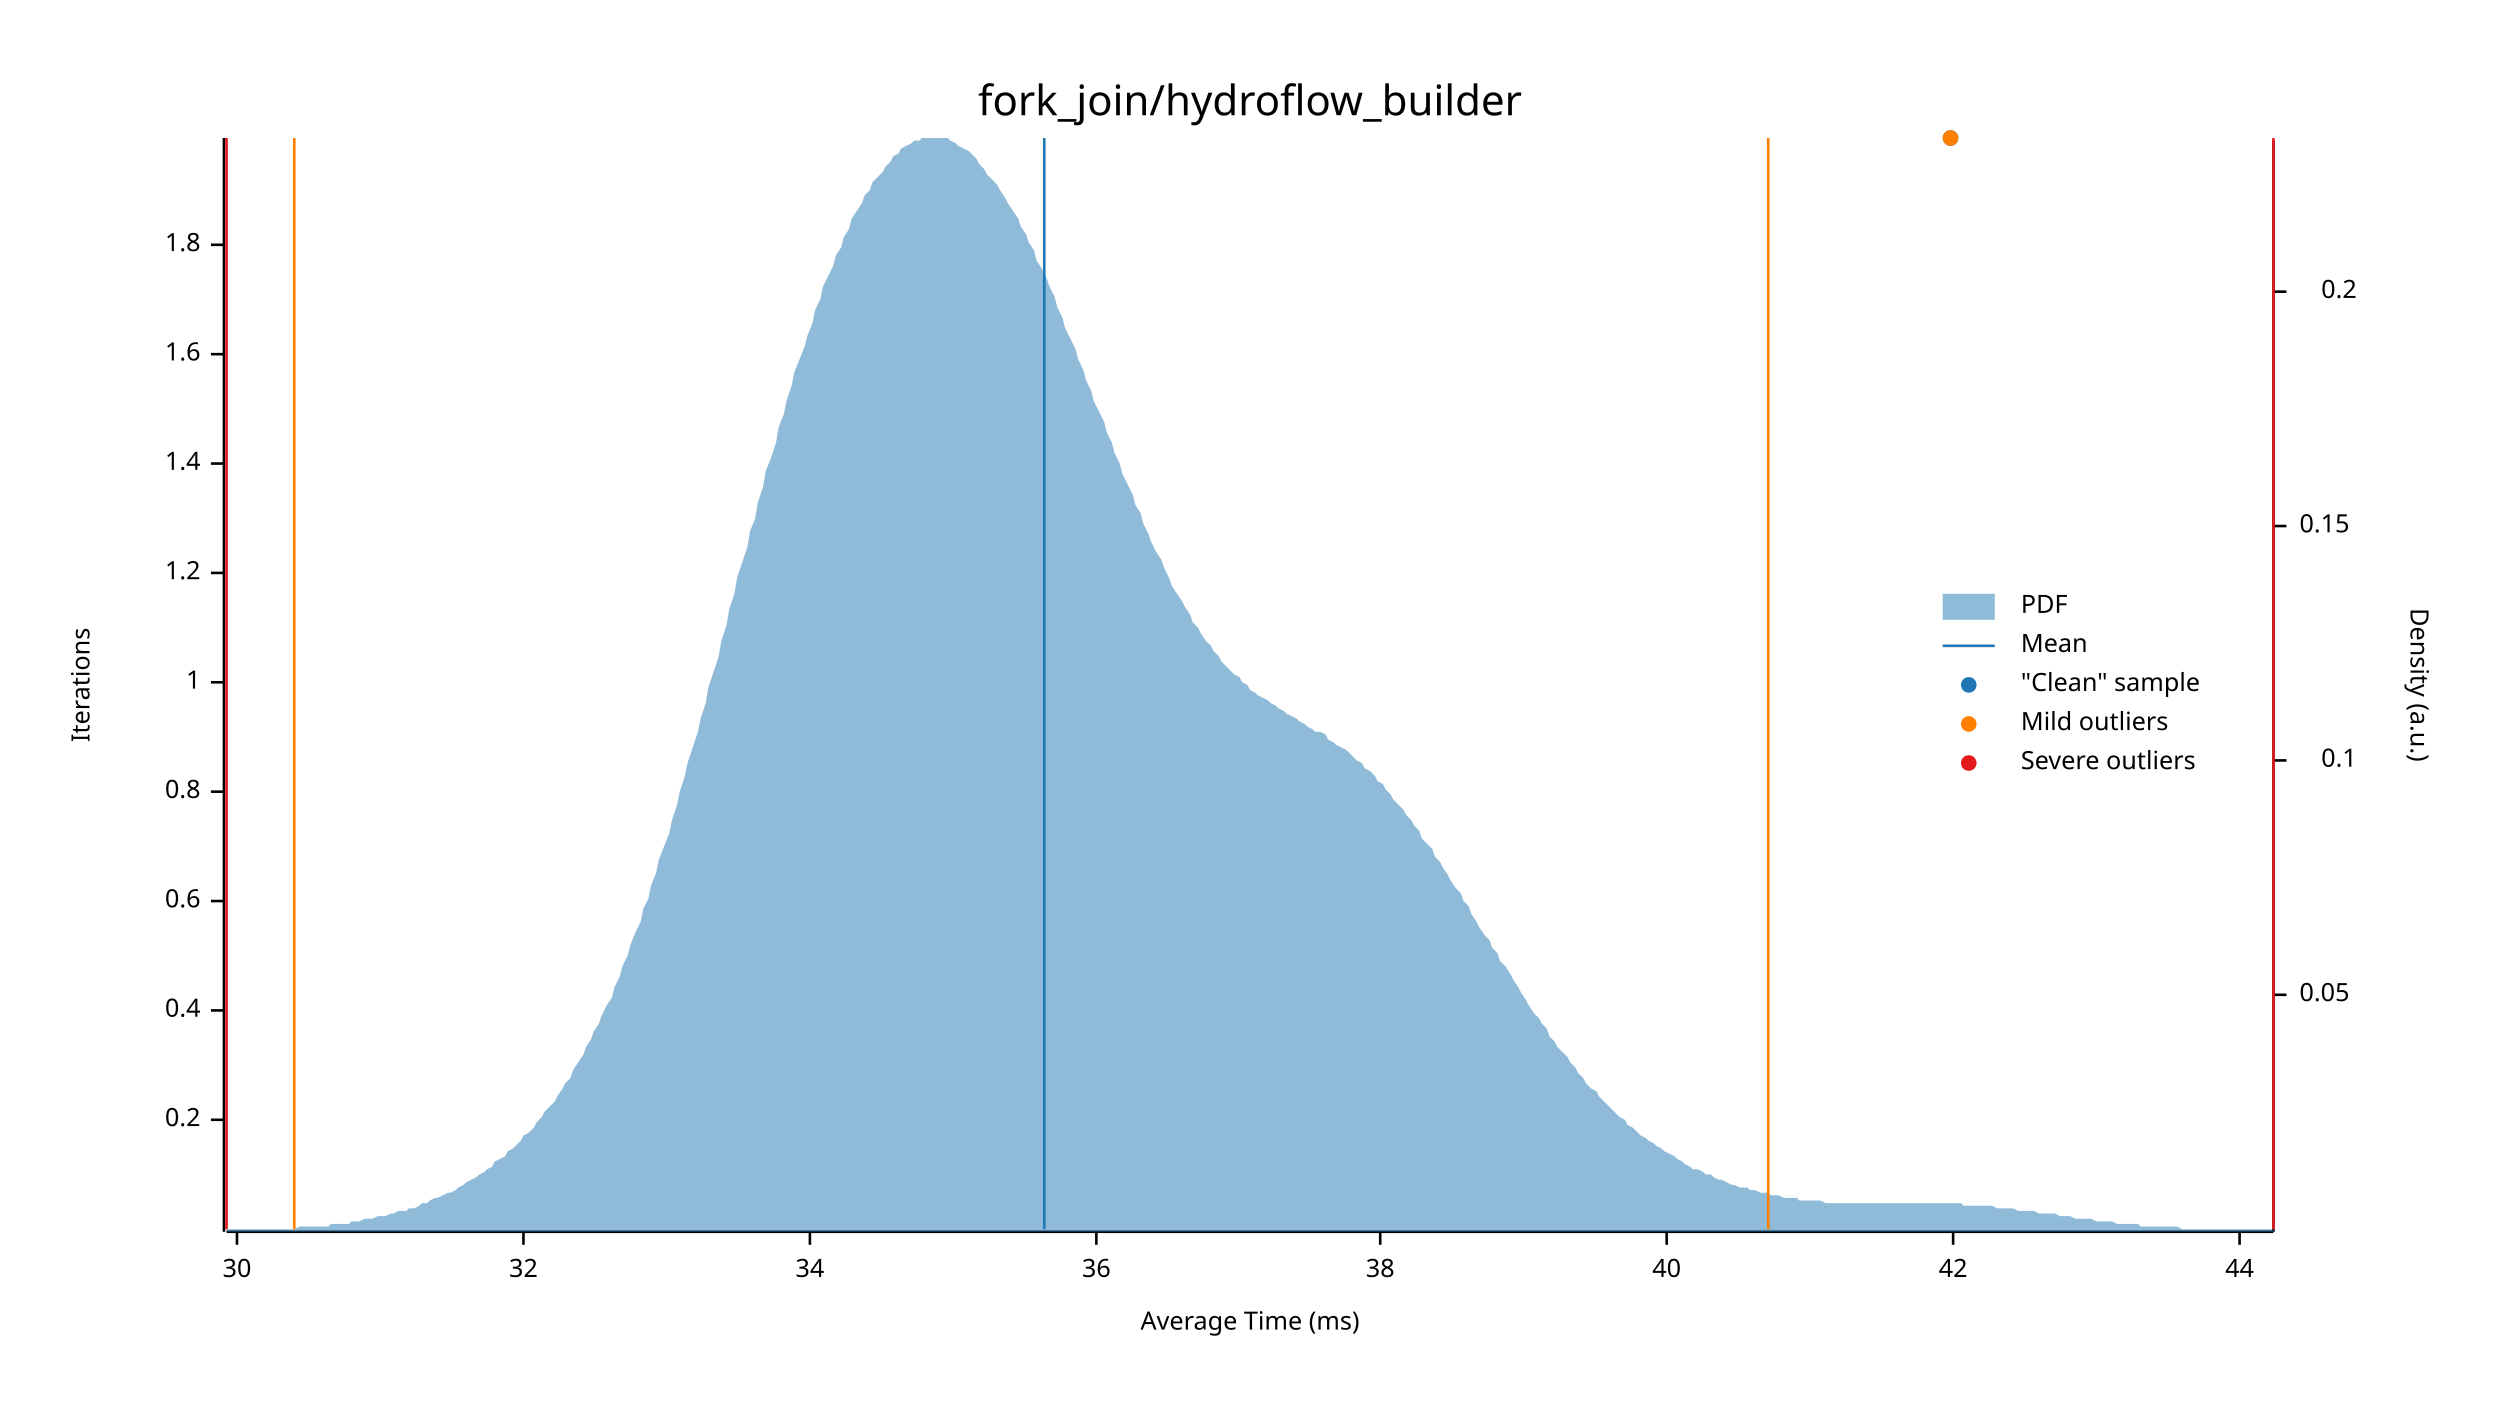
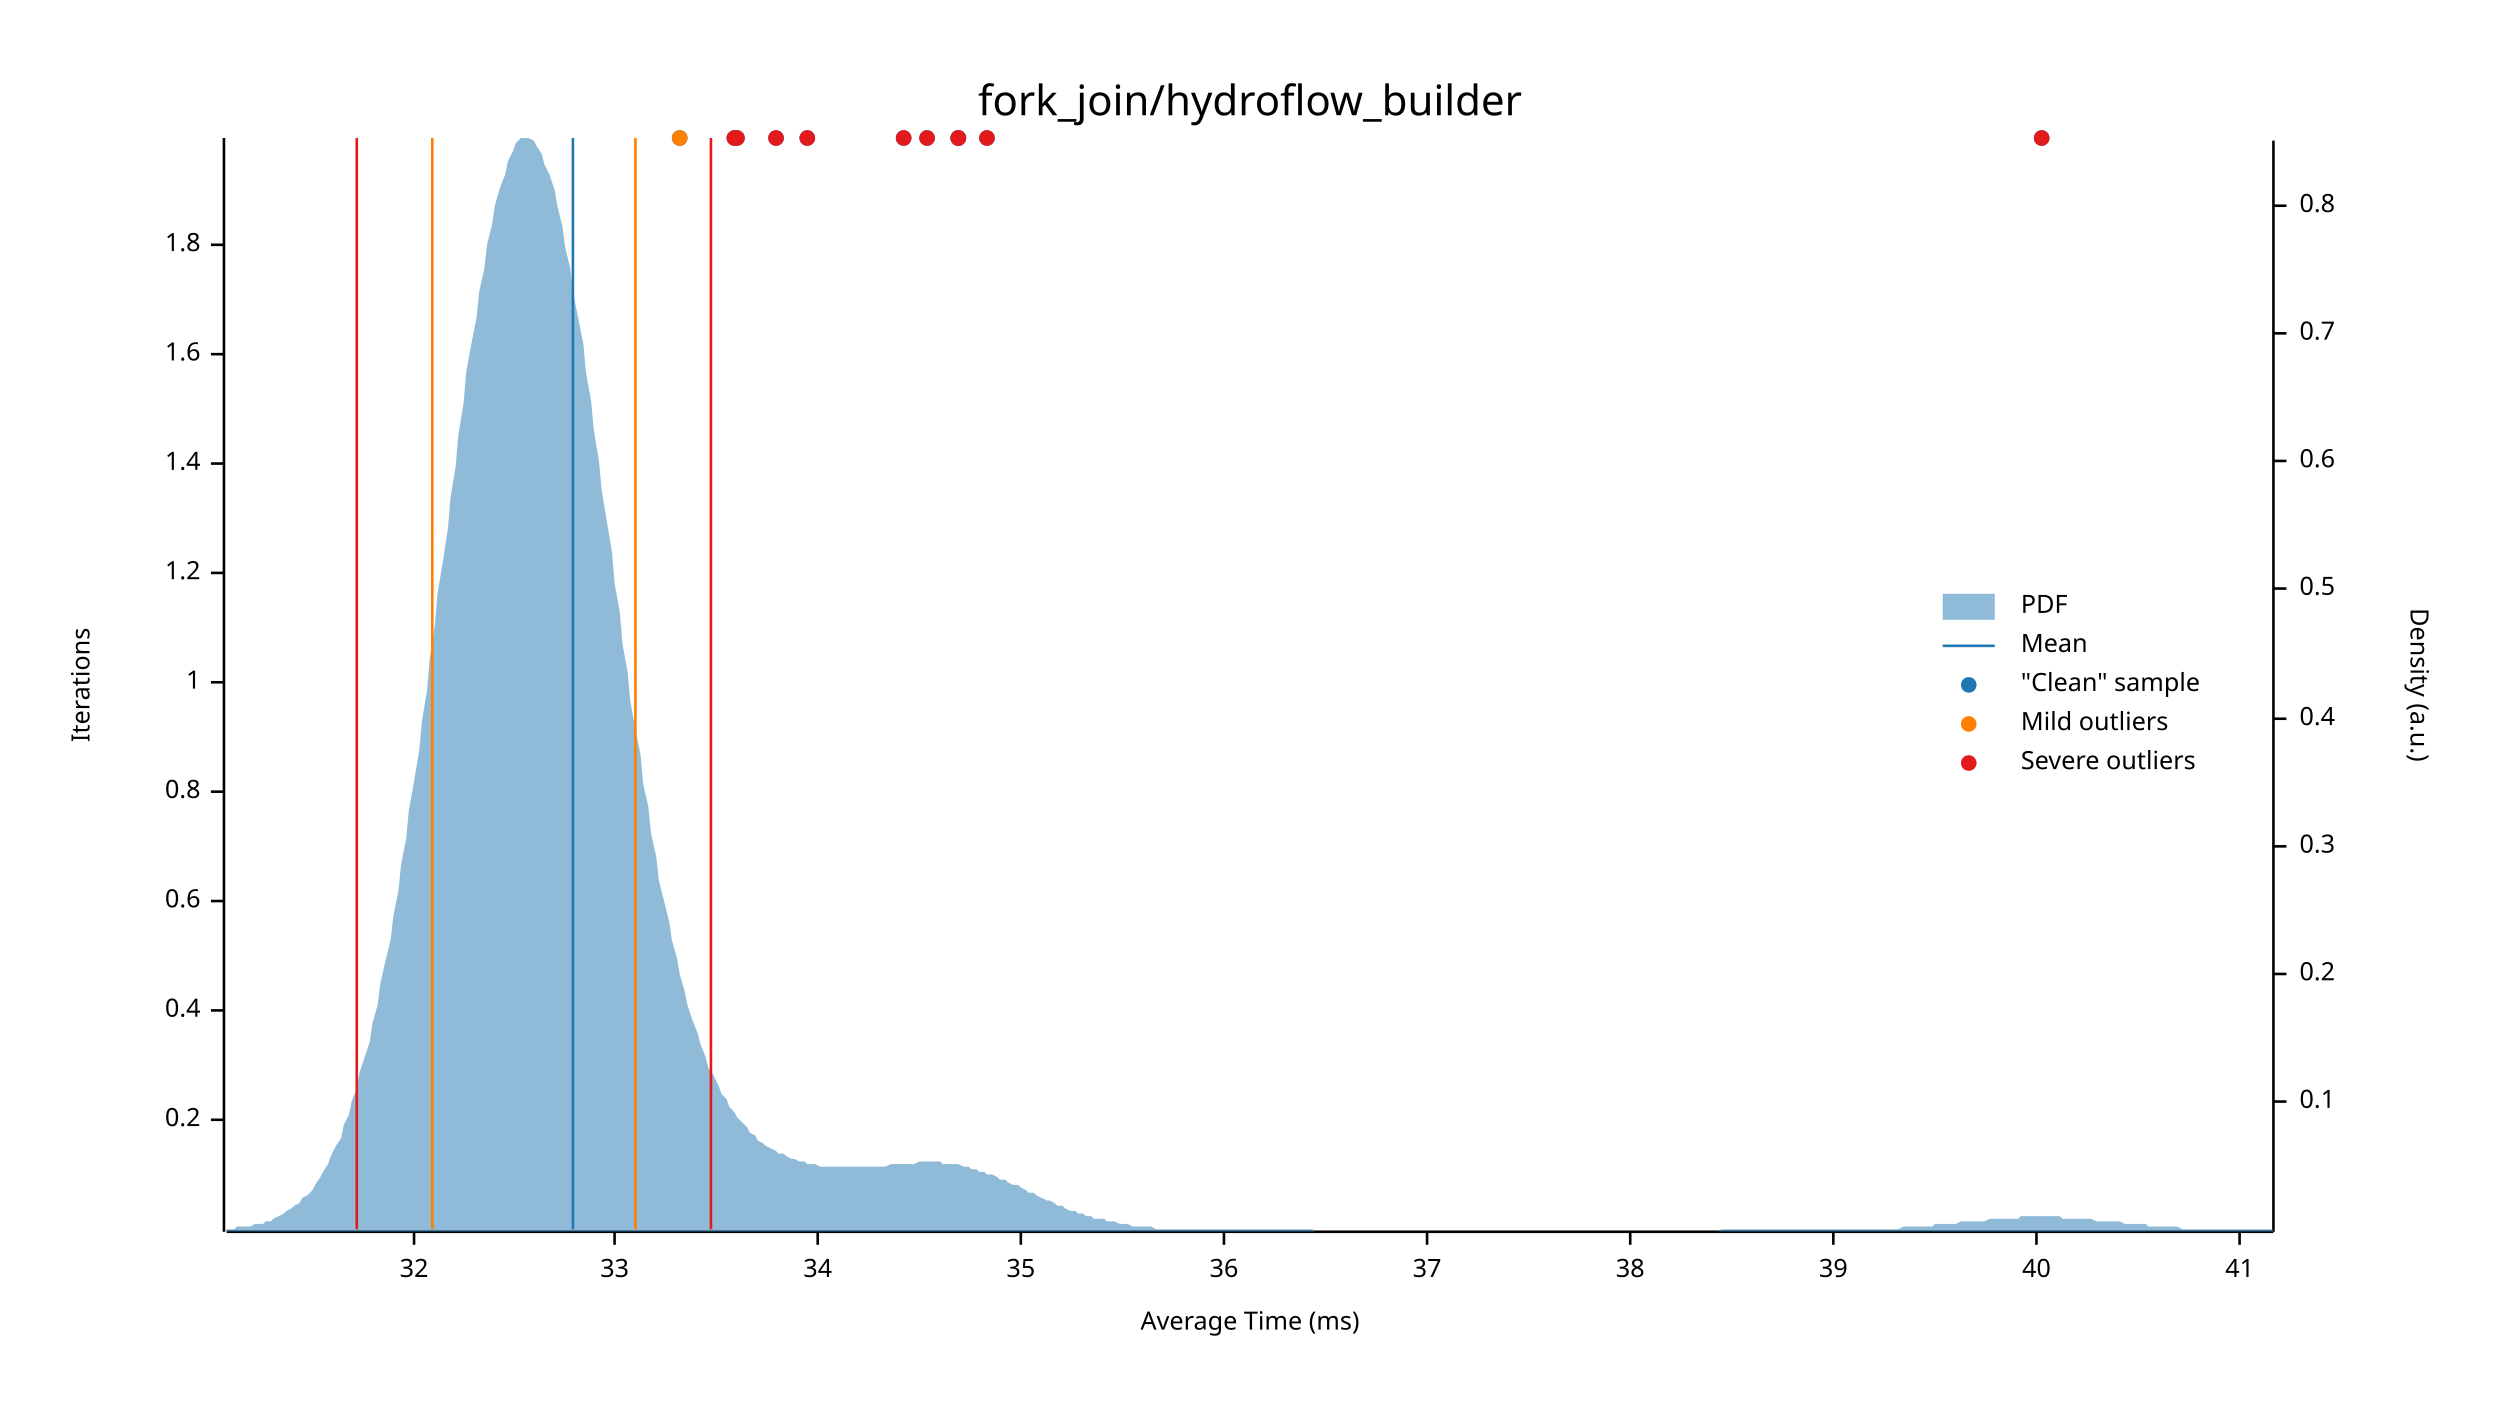
<svg xmlns="http://www.w3.org/2000/svg" width="960" height="540" viewBox="0 0 960 540">
  <text x="480" y="32" dy="0.76em" text-anchor="middle" font-family="sans-serif" font-size="16.129" opacity="1" fill="#000000">
fork_join/hydroflow_builder
</text>
  <text x="27" y="263" dy="0.76em" text-anchor="middle" font-family="sans-serif" font-size="9.677" opacity="1" fill="#000000" transform="rotate(270, 27, 263)">
Iterations
</text>
  <text x="480" y="513" dy="-0.5ex" text-anchor="middle" font-family="sans-serif" font-size="9.677" opacity="1" fill="#000000">
Average Time (ms)
</text>
  <polyline fill="none" opacity="1" stroke="#000000" stroke-width="1" points="86,53 86,473 " />
  <text x="77" y="430" dy="0.5ex" text-anchor="end" font-family="sans-serif" font-size="9.677" opacity="1" fill="#000000">
0.2
</text>
  <polyline fill="none" opacity="1" stroke="#000000" stroke-width="1" points="81,430 86,430 " />
  <text x="77" y="388" dy="0.5ex" text-anchor="end" font-family="sans-serif" font-size="9.677" opacity="1" fill="#000000">
0.4
</text>
  <polyline fill="none" opacity="1" stroke="#000000" stroke-width="1" points="81,388 86,388 " />
  <text x="77" y="346" dy="0.5ex" text-anchor="end" font-family="sans-serif" font-size="9.677" opacity="1" fill="#000000">
0.6
</text>
  <polyline fill="none" opacity="1" stroke="#000000" stroke-width="1" points="81,346 86,346 " />
  <text x="77" y="304" dy="0.5ex" text-anchor="end" font-family="sans-serif" font-size="9.677" opacity="1" fill="#000000">
0.8
</text>
  <polyline fill="none" opacity="1" stroke="#000000" stroke-width="1" points="81,304 86,304 " />
  <text x="77" y="262" dy="0.5ex" text-anchor="end" font-family="sans-serif" font-size="9.677" opacity="1" fill="#000000">
1
</text>
  <polyline fill="none" opacity="1" stroke="#000000" stroke-width="1" points="81,262 86,262 " />
  <text x="77" y="220" dy="0.5ex" text-anchor="end" font-family="sans-serif" font-size="9.677" opacity="1" fill="#000000">
1.2
</text>
  <polyline fill="none" opacity="1" stroke="#000000" stroke-width="1" points="81,220 86,220 " />
  <text x="77" y="178" dy="0.5ex" text-anchor="end" font-family="sans-serif" font-size="9.677" opacity="1" fill="#000000">
1.4
</text>
  <polyline fill="none" opacity="1" stroke="#000000" stroke-width="1" points="81,178 86,178 " />
  <text x="77" y="136" dy="0.5ex" text-anchor="end" font-family="sans-serif" font-size="9.677" opacity="1" fill="#000000">
1.6
</text>
  <polyline fill="none" opacity="1" stroke="#000000" stroke-width="1" points="81,136 86,136 " />
  <text x="77" y="94" dy="0.5ex" text-anchor="end" font-family="sans-serif" font-size="9.677" opacity="1" fill="#000000">
1.8
</text>
  <polyline fill="none" opacity="1" stroke="#000000" stroke-width="1" points="81,94 86,94 " />
  <polyline fill="none" opacity="1" stroke="#000000" stroke-width="1" points="87,473 873,473 " />
-   <text x="91" y="483" dy="0.76em" text-anchor="middle" font-family="sans-serif" font-size="9.677" opacity="1" fill="#000000">
- 30
- </text>
-   <polyline fill="none" opacity="1" stroke="#000000" stroke-width="1" points="91,473 91,478 " />
-   <text x="201" y="483" dy="0.76em" text-anchor="middle" font-family="sans-serif" font-size="9.677" opacity="1" fill="#000000">
+   <text x="159" y="483" dy="0.76em" text-anchor="middle" font-family="sans-serif" font-size="9.677" opacity="1" fill="#000000">
32
</text>
-   <polyline fill="none" opacity="1" stroke="#000000" stroke-width="1" points="201,473 201,478 " />
-   <text x="311" y="483" dy="0.76em" text-anchor="middle" font-family="sans-serif" font-size="9.677" opacity="1" fill="#000000">
+   <polyline fill="none" opacity="1" stroke="#000000" stroke-width="1" points="159,473 159,478 " />
+   <text x="236" y="483" dy="0.76em" text-anchor="middle" font-family="sans-serif" font-size="9.677" opacity="1" fill="#000000">
+ 33
+ </text>
+   <polyline fill="none" opacity="1" stroke="#000000" stroke-width="1" points="236,473 236,478 " />
+   <text x="314" y="483" dy="0.76em" text-anchor="middle" font-family="sans-serif" font-size="9.677" opacity="1" fill="#000000">
34
</text>
-   <polyline fill="none" opacity="1" stroke="#000000" stroke-width="1" points="311,473 311,478 " />
-   <text x="421" y="483" dy="0.76em" text-anchor="middle" font-family="sans-serif" font-size="9.677" opacity="1" fill="#000000">
+   <polyline fill="none" opacity="1" stroke="#000000" stroke-width="1" points="314,473 314,478 " />
+   <text x="392" y="483" dy="0.76em" text-anchor="middle" font-family="sans-serif" font-size="9.677" opacity="1" fill="#000000">
+ 35
+ </text>
+   <polyline fill="none" opacity="1" stroke="#000000" stroke-width="1" points="392,473 392,478 " />
+   <text x="470" y="483" dy="0.76em" text-anchor="middle" font-family="sans-serif" font-size="9.677" opacity="1" fill="#000000">
36
</text>
-   <polyline fill="none" opacity="1" stroke="#000000" stroke-width="1" points="421,473 421,478 " />
-   <text x="530" y="483" dy="0.76em" text-anchor="middle" font-family="sans-serif" font-size="9.677" opacity="1" fill="#000000">
+   <polyline fill="none" opacity="1" stroke="#000000" stroke-width="1" points="470,473 470,478 " />
+   <text x="548" y="483" dy="0.76em" text-anchor="middle" font-family="sans-serif" font-size="9.677" opacity="1" fill="#000000">
+ 37
+ </text>
+   <polyline fill="none" opacity="1" stroke="#000000" stroke-width="1" points="548,473 548,478 " />
+   <text x="626" y="483" dy="0.76em" text-anchor="middle" font-family="sans-serif" font-size="9.677" opacity="1" fill="#000000">
38
</text>
-   <polyline fill="none" opacity="1" stroke="#000000" stroke-width="1" points="530,473 530,478 " />
-   <text x="640" y="483" dy="0.76em" text-anchor="middle" font-family="sans-serif" font-size="9.677" opacity="1" fill="#000000">
+   <polyline fill="none" opacity="1" stroke="#000000" stroke-width="1" points="626,473 626,478 " />
+   <text x="704" y="483" dy="0.76em" text-anchor="middle" font-family="sans-serif" font-size="9.677" opacity="1" fill="#000000">
+ 39
+ </text>
+   <polyline fill="none" opacity="1" stroke="#000000" stroke-width="1" points="704,473 704,478 " />
+   <text x="782" y="483" dy="0.76em" text-anchor="middle" font-family="sans-serif" font-size="9.677" opacity="1" fill="#000000">
40
</text>
-   <polyline fill="none" opacity="1" stroke="#000000" stroke-width="1" points="640,473 640,478 " />
-   <text x="750" y="483" dy="0.76em" text-anchor="middle" font-family="sans-serif" font-size="9.677" opacity="1" fill="#000000">
- 42
- </text>
-   <polyline fill="none" opacity="1" stroke="#000000" stroke-width="1" points="750,473 750,478 " />
+   <polyline fill="none" opacity="1" stroke="#000000" stroke-width="1" points="782,473 782,478 " />
  <text x="860" y="483" dy="0.76em" text-anchor="middle" font-family="sans-serif" font-size="9.677" opacity="1" fill="#000000">
- 44
+ 41
</text>
  <polyline fill="none" opacity="1" stroke="#000000" stroke-width="1" points="860,473 860,478 " />
  <text x="933" y="263" dy="0.76em" text-anchor="middle" font-family="sans-serif" font-size="9.677" opacity="1" fill="#000000" transform="rotate(90, 933, 263)">
Density (a.u.)
</text>
  <polyline fill="none" opacity="1" stroke="#000000" stroke-width="1" points="873,54 873,473 " />
-   <text x="883" y="382" dy="0.5ex" text-anchor="start" font-family="sans-serif" font-size="9.677" opacity="1" fill="#000000">
- 0.05
- </text>
-   <polyline fill="none" opacity="1" stroke="#000000" stroke-width="1" points="873,382 878,382 " />
-   <text x="905" y="292" dy="0.5ex" text-anchor="end" font-family="sans-serif" font-size="9.677" opacity="1" fill="#000000">
+   <text x="883" y="423" dy="0.5ex" text-anchor="start" font-family="sans-serif" font-size="9.677" opacity="1" fill="#000000">
0.1
</text>
-   <polyline fill="none" opacity="1" stroke="#000000" stroke-width="1" points="873,292 878,292 " />
-   <text x="883" y="202" dy="0.5ex" text-anchor="start" font-family="sans-serif" font-size="9.677" opacity="1" fill="#000000">
- 0.15
- </text>
-   <polyline fill="none" opacity="1" stroke="#000000" stroke-width="1" points="873,202 878,202 " />
-   <text x="905" y="112" dy="0.5ex" text-anchor="end" font-family="sans-serif" font-size="9.677" opacity="1" fill="#000000">
+   <polyline fill="none" opacity="1" stroke="#000000" stroke-width="1" points="873,423 878,423 " />
+   <text x="883" y="374" dy="0.5ex" text-anchor="start" font-family="sans-serif" font-size="9.677" opacity="1" fill="#000000">
0.2
</text>
-   <polyline fill="none" opacity="1" stroke="#000000" stroke-width="1" points="873,112 878,112 " />
-   <polygon opacity="0.5" fill="#1F78B4" points="87,472 88,472 90,472 91,472 93,472 94,472 96,472 98,472 99,472 101,472 102,472 104,472 105,472 107,472 109,472 110,472 112,472 113,472 115,471 116,471 118,471 120,471 121,471 123,471 124,471 126,471 127,470 129,470 131,470 132,470 134,470 135,469 137,469 138,469 140,468 142,468 143,468 145,467 146,467 148,467 150,466 151,466 153,465 154,465 156,465 157,464 159,464 161,463 162,462 164,462 165,461 167,460 168,460 170,459 172,458 173,458 175,457 176,456 178,455 179,454 181,453 183,452 184,451 186,450 187,449 189,448 190,446 192,445 194,444 195,442 197,441 198,440 200,438 201,436 203,435 205,433 206,431 208,429 209,427 211,425 213,423 214,421 216,418 217,416 219,414 220,411 222,408 224,405 225,402 227,399 228,396 230,393 231,390 233,386 235,383 236,379 238,375 239,371 241,367 242,363 244,358 246,354 247,349 249,345 250,340 252,335 253,330 255,325 257,320 258,315 260,309 261,304 263,298 264,293 266,287 268,281 269,276 271,270 272,264 274,258 276,252 277,246 279,240 280,234 282,228 283,222 285,216 287,210 288,204 290,199 291,193 293,187 294,181 296,176 298,170 299,164 301,159 302,154 304,148 305,143 307,138 309,133 310,129 312,124 313,119 315,115 316,110 318,106 320,102 321,98 323,95 324,91 326,88 327,84 329,81 331,78 332,75 334,73 335,70 337,68 339,66 340,64 342,62 343,60 345,59 346,57 348,56 350,55 351,54 353,54 354,53 356,53 357,53 359,53 361,53 362,53 364,53 365,54 367,55 368,56 370,57 372,58 373,59 375,61 376,63 378,65 379,67 381,69 383,71 384,73 386,76 387,78 389,81 391,84 392,87 394,90 395,93 397,96 398,100 400,103 402,107 403,110 405,114 406,118 408,122 409,126 411,130 413,134 414,138 416,142 417,146 419,150 420,154 422,158 424,162 425,166 427,170 428,174 430,178 431,182 433,186 435,190 436,194 438,197 439,201 441,205 442,208 444,212 446,215 447,218 449,222 450,225 452,228 454,231 455,233 457,236 458,239 460,241 461,243 463,246 465,248 466,250 468,252 469,254 471,256 472,257 474,259 476,260 477,262 479,263 480,265 482,266 483,267 485,268 487,269 488,270 490,271 491,272 493,273 494,274 496,275 498,276 499,277 501,278 502,279 504,280 505,281 507,281 509,282 510,284 512,285 513,286 515,287 517,288 518,289 520,291 521,292 523,293 524,295 526,296 528,298 529,300 531,301 532,303 534,305 535,307 537,309 539,311 540,313 542,315 543,317 545,319 546,322 548,324 550,326 551,329 553,331 554,333 556,336 557,338 559,341 561,343 562,346 564,348 565,351 567,354 568,356 570,359 572,361 573,364 575,366 576,369 578,371 580,374 581,376 583,379 584,381 586,384 587,386 589,389 591,391 592,393 594,395 595,398 597,400 598,402 600,404 602,406 603,408 605,410 606,412 608,414 609,416 611,418 613,419 614,421 616,423 617,424 619,426 620,427 622,429 624,430 625,432 627,433 628,434 630,436 632,437 633,438 635,439 636,440 638,441 639,442 641,443 643,444 644,445 646,446 647,447 649,448 650,449 652,449 654,450 655,451 657,451 658,452 660,453 661,453 663,454 665,455 666,455 668,456 669,456 671,456 672,457 674,457 676,458 677,458 679,458 680,459 682,459 683,459 685,460 687,460 688,460 690,460 691,461 693,461 695,461 696,461 698,461 699,461 701,462 702,462 704,462 706,462 707,462 709,462 710,462 712,462 713,462 715,462 717,462 718,462 720,462 721,462 723,462 724,462 726,462 728,462 729,462 731,462 732,462 734,462 735,462 737,462 739,462 740,462 742,462 743,462 745,462 746,462 748,462 750,462 751,462 753,462 754,463 756,463 758,463 759,463 761,463 762,463 764,463 765,463 767,464 769,464 770,464 772,464 773,464 775,465 776,465 778,465 780,465 781,465 783,466 784,466 786,466 787,466 789,466 791,467 792,467 794,467 795,467 797,468 798,468 800,468 802,468 803,468 805,469 806,469 808,469 809,469 811,469 813,470 814,470 816,470 817,470 819,470 821,470 822,471 824,471 825,471 827,471 828,471 830,471 832,471 833,471 835,471 836,471 838,472 839,472 841,472 843,472 844,472 846,472 847,472 849,472 850,472 852,472 854,472 855,472 857,472 858,472 860,472 861,472 863,472 865,472 866,472 868,472 869,472 871,472 873,472 873,473 87,473 " />
-   <polyline fill="none" opacity="1" stroke="#1F78B4" stroke-width="1" points="401,472 401,53 " />
-   <polyline fill="none" opacity="1" stroke="#FF7F00" stroke-width="1" points="113,472 113,53 " />
-   <polyline fill="none" opacity="1" stroke="#FF7F00" stroke-width="1" points="679,472 679,53 " />
-   <polyline fill="none" opacity="1" stroke="#E31A1C" stroke-width="1" points="87,472 87,53 " />
-   <polyline fill="none" opacity="1" stroke="#E31A1C" stroke-width="1" points="873,472 873,53 " />
-   <circle cx="749" cy="53" r="3" opacity="1" fill="#1F78B4" stroke="none" stroke-width="1" />
-   <circle cx="749" cy="53" r="3" opacity="1" fill="#FF7F00" stroke="none" stroke-width="1" />
+   <polyline fill="none" opacity="1" stroke="#000000" stroke-width="1" points="873,374 878,374 " />
+   <text x="883" y="325" dy="0.5ex" text-anchor="start" font-family="sans-serif" font-size="9.677" opacity="1" fill="#000000">
+ 0.3
+ </text>
+   <polyline fill="none" opacity="1" stroke="#000000" stroke-width="1" points="873,325 878,325 " />
+   <text x="883" y="276" dy="0.5ex" text-anchor="start" font-family="sans-serif" font-size="9.677" opacity="1" fill="#000000">
+ 0.4
+ </text>
+   <polyline fill="none" opacity="1" stroke="#000000" stroke-width="1" points="873,276 878,276 " />
+   <text x="883" y="226" dy="0.5ex" text-anchor="start" font-family="sans-serif" font-size="9.677" opacity="1" fill="#000000">
+ 0.5
+ </text>
+   <polyline fill="none" opacity="1" stroke="#000000" stroke-width="1" points="873,226 878,226 " />
+   <text x="883" y="177" dy="0.5ex" text-anchor="start" font-family="sans-serif" font-size="9.677" opacity="1" fill="#000000">
+ 0.6
+ </text>
+   <polyline fill="none" opacity="1" stroke="#000000" stroke-width="1" points="873,177 878,177 " />
+   <text x="883" y="128" dy="0.5ex" text-anchor="start" font-family="sans-serif" font-size="9.677" opacity="1" fill="#000000">
+ 0.7
+ </text>
+   <polyline fill="none" opacity="1" stroke="#000000" stroke-width="1" points="873,128 878,128 " />
+   <text x="883" y="79" dy="0.5ex" text-anchor="start" font-family="sans-serif" font-size="9.677" opacity="1" fill="#000000">
+ 0.8
+ </text>
+   <polyline fill="none" opacity="1" stroke="#000000" stroke-width="1" points="873,79 878,79 " />
+   <polygon opacity="0.5" fill="#1F78B4" points="87,472 88,472 90,472 91,471 93,471 94,471 96,471 98,470 99,470 101,470 102,469 104,469 105,468 107,467 109,466 110,465 112,464 113,463 115,462 116,460 118,459 120,457 121,455 123,452 124,450 126,447 127,444 129,440 131,437 132,432 134,428 135,423 137,418 138,412 140,406 142,400 143,393 145,386 146,378 148,369 150,361 151,352 153,342 154,332 156,322 157,311 159,300 161,288 162,277 164,265 165,253 167,240 168,228 170,216 172,203 173,191 175,179 176,167 178,155 179,143 181,132 183,122 184,112 186,103 187,94 189,86 190,79 192,72 194,67 195,62 197,58 198,55 200,53 201,53 203,53 205,54 206,56 208,59 209,63 211,67 213,73 214,79 216,87 217,95 219,103 220,112 222,122 224,132 225,143 227,154 228,165 230,177 231,188 233,200 235,212 236,224 238,235 239,247 241,258 242,269 244,280 246,290 247,301 249,310 250,320 252,329 253,338 255,346 257,354 258,361 260,368 261,374 263,381 264,386 266,392 268,397 269,401 271,406 272,410 274,413 276,417 277,420 279,422 280,425 282,427 283,429 285,431 287,433 288,435 290,436 291,438 293,439 294,440 296,441 298,442 299,443 301,443 302,444 304,445 305,445 307,446 309,446 310,447 312,447 313,447 315,448 316,448 318,448 320,448 321,448 323,448 324,448 326,448 327,448 329,448 331,448 332,448 334,448 335,448 337,448 339,448 340,448 342,447 343,447 345,447 346,447 348,447 350,447 351,447 353,446 354,446 356,446 357,446 359,446 361,446 362,447 364,447 365,447 367,447 368,447 370,448 372,448 373,449 375,449 376,450 378,450 379,451 381,451 383,452 384,453 386,453 387,454 389,455 391,455 392,456 394,457 395,458 397,458 398,459 400,460 402,461 403,461 405,462 406,463 408,463 409,464 411,465 413,465 414,466 416,466 417,467 419,467 420,468 422,468 424,468 425,469 427,469 428,469 430,470 431,470 433,470 435,471 436,471 438,471 439,471 441,471 442,471 444,472 446,472 447,472 449,472 450,472 452,472 454,472 455,472 457,472 458,472 460,472 461,472 463,472 465,472 466,472 468,472 469,472 471,472 472,472 474,472 476,472 477,472 479,472 480,472 482,472 483,472 485,472 487,472 488,472 490,472 491,472 493,472 494,472 496,472 498,472 499,472 501,472 502,472 504,472 505,473 507,473 509,473 510,473 512,473 513,473 515,473 517,473 518,473 520,473 521,473 523,473 524,473 526,473 528,473 529,473 531,473 532,473 534,473 535,473 537,473 539,473 540,473 542,473 543,473 545,473 546,473 548,473 550,473 551,473 553,473 554,473 556,473 557,473 559,473 561,473 562,473 564,473 565,473 567,473 568,473 570,473 572,473 573,473 575,473 576,473 578,473 580,473 581,473 583,473 584,473 586,473 587,473 589,473 591,473 592,473 594,473 595,473 597,473 598,473 600,473 602,473 603,473 605,473 606,473 608,473 609,473 611,473 613,473 614,473 616,473 617,473 619,473 620,473 622,473 624,473 625,473 627,473 628,473 630,473 632,473 633,473 635,473 636,473 638,473 639,473 641,473 643,473 644,473 646,473 647,473 649,473 650,473 652,473 654,473 655,473 657,473 658,473 660,473 661,472 663,472 665,472 666,472 668,472 669,472 671,472 672,472 674,472 676,472 677,472 679,472 680,472 682,472 683,472 685,472 687,472 688,472 690,472 691,472 693,472 695,472 696,472 698,472 699,472 701,472 702,472 704,472 706,472 707,472 709,472 710,472 712,472 713,472 715,472 717,472 718,472 720,472 721,472 723,472 724,472 726,472 728,472 729,472 731,471 732,471 734,471 735,471 737,471 739,471 740,471 742,471 743,470 745,470 746,470 748,470 750,470 751,470 753,469 754,469 756,469 758,469 759,469 761,469 762,469 764,468 765,468 767,468 769,468 770,468 772,468 773,468 775,468 776,467 778,467 780,467 781,467 783,467 784,467 786,467 787,467 789,467 791,467 792,468 794,468 795,468 797,468 798,468 800,468 802,468 803,468 805,469 806,469 808,469 809,469 811,469 813,469 814,469 816,470 817,470 819,470 821,470 822,470 824,470 825,471 827,471 828,471 830,471 832,471 833,471 835,471 836,471 838,472 839,472 841,472 843,472 844,472 846,472 847,472 849,472 850,472 852,472 854,472 855,472 857,472 858,472 860,472 861,472 863,472 865,472 866,472 868,472 869,472 871,472 873,472 873,473 87,473 " />
+   <polyline fill="none" opacity="1" stroke="#1F78B4" stroke-width="1" points="220,472 220,53 " />
+   <polyline fill="none" opacity="1" stroke="#FF7F00" stroke-width="1" points="166,472 166,53 " />
+   <polyline fill="none" opacity="1" stroke="#FF7F00" stroke-width="1" points="244,472 244,53 " />
+   <polyline fill="none" opacity="1" stroke="#E31A1C" stroke-width="1" points="137,472 137,53 " />
+   <polyline fill="none" opacity="1" stroke="#E31A1C" stroke-width="1" points="273,472 273,53 " />
+   <circle cx="282" cy="53" r="3" opacity="1" fill="#1F78B4" stroke="none" stroke-width="1" />
+   <circle cx="368" cy="53" r="3" opacity="1" fill="#1F78B4" stroke="none" stroke-width="1" />
+   <circle cx="310" cy="53" r="3" opacity="1" fill="#1F78B4" stroke="none" stroke-width="1" />
+   <circle cx="298" cy="53" r="3" opacity="1" fill="#1F78B4" stroke="none" stroke-width="1" />
+   <circle cx="347" cy="53" r="3" opacity="1" fill="#1F78B4" stroke="none" stroke-width="1" />
+   <circle cx="283" cy="53" r="3" opacity="1" fill="#1F78B4" stroke="none" stroke-width="1" />
+   <circle cx="784" cy="53" r="3" opacity="1" fill="#1F78B4" stroke="none" stroke-width="1" />
+   <circle cx="261" cy="53" r="3" opacity="1" fill="#1F78B4" stroke="none" stroke-width="1" />
+   <circle cx="368" cy="53" r="3" opacity="1" fill="#1F78B4" stroke="none" stroke-width="1" />
+   <circle cx="379" cy="53" r="3" opacity="1" fill="#1F78B4" stroke="none" stroke-width="1" />
+   <circle cx="356" cy="53" r="3" opacity="1" fill="#1F78B4" stroke="none" stroke-width="1" />
+   <circle cx="261" cy="53" r="3" opacity="1" fill="#FF7F00" stroke="none" stroke-width="1" />
+   <circle cx="282" cy="53" r="3" opacity="1" fill="#E31A1C" stroke="none" stroke-width="1" />
+   <circle cx="368" cy="53" r="3" opacity="1" fill="#E31A1C" stroke="none" stroke-width="1" />
+   <circle cx="310" cy="53" r="3" opacity="1" fill="#E31A1C" stroke="none" stroke-width="1" />
+   <circle cx="298" cy="53" r="3" opacity="1" fill="#E31A1C" stroke="none" stroke-width="1" />
+   <circle cx="347" cy="53" r="3" opacity="1" fill="#E31A1C" stroke="none" stroke-width="1" />
+   <circle cx="283" cy="53" r="3" opacity="1" fill="#E31A1C" stroke="none" stroke-width="1" />
+   <circle cx="784" cy="53" r="3" opacity="1" fill="#E31A1C" stroke="none" stroke-width="1" />
+   <circle cx="368" cy="53" r="3" opacity="1" fill="#E31A1C" stroke="none" stroke-width="1" />
+   <circle cx="379" cy="53" r="3" opacity="1" fill="#E31A1C" stroke="none" stroke-width="1" />
+   <circle cx="356" cy="53" r="3" opacity="1" fill="#E31A1C" stroke="none" stroke-width="1" />
  <text x="776" y="228" dy="0.76em" text-anchor="start" font-family="sans-serif" font-size="9.677" opacity="1" fill="#000000">
PDF
</text>
  <text x="776" y="243" dy="0.76em" text-anchor="start" font-family="sans-serif" font-size="9.677" opacity="1" fill="#000000">
Mean
</text>
  <text x="776" y="258" dy="0.76em" text-anchor="start" font-family="sans-serif" font-size="9.677" opacity="1" fill="#000000">
"Clean" sample
</text>
  <text x="776" y="273" dy="0.76em" text-anchor="start" font-family="sans-serif" font-size="9.677" opacity="1" fill="#000000">
Mild outliers
</text>
  <text x="776" y="288" dy="0.76em" text-anchor="start" font-family="sans-serif" font-size="9.677" opacity="1" fill="#000000">
Severe outliers
</text>
  <rect x="746" y="228" width="20" height="10" opacity="0.5" fill="#1F78B4" stroke="none" />
  <polyline fill="none" opacity="1" stroke="#1F78B4" stroke-width="1" points="746,248 766,248 " />
  <circle cx="756" cy="263" r="3" opacity="1" fill="#1F78B4" stroke="none" stroke-width="1" />
  <circle cx="756" cy="278" r="3" opacity="1" fill="#FF7F00" stroke="none" stroke-width="1" />
  <circle cx="756" cy="293" r="3" opacity="1" fill="#E31A1C" stroke="none" stroke-width="1" />
</svg>
